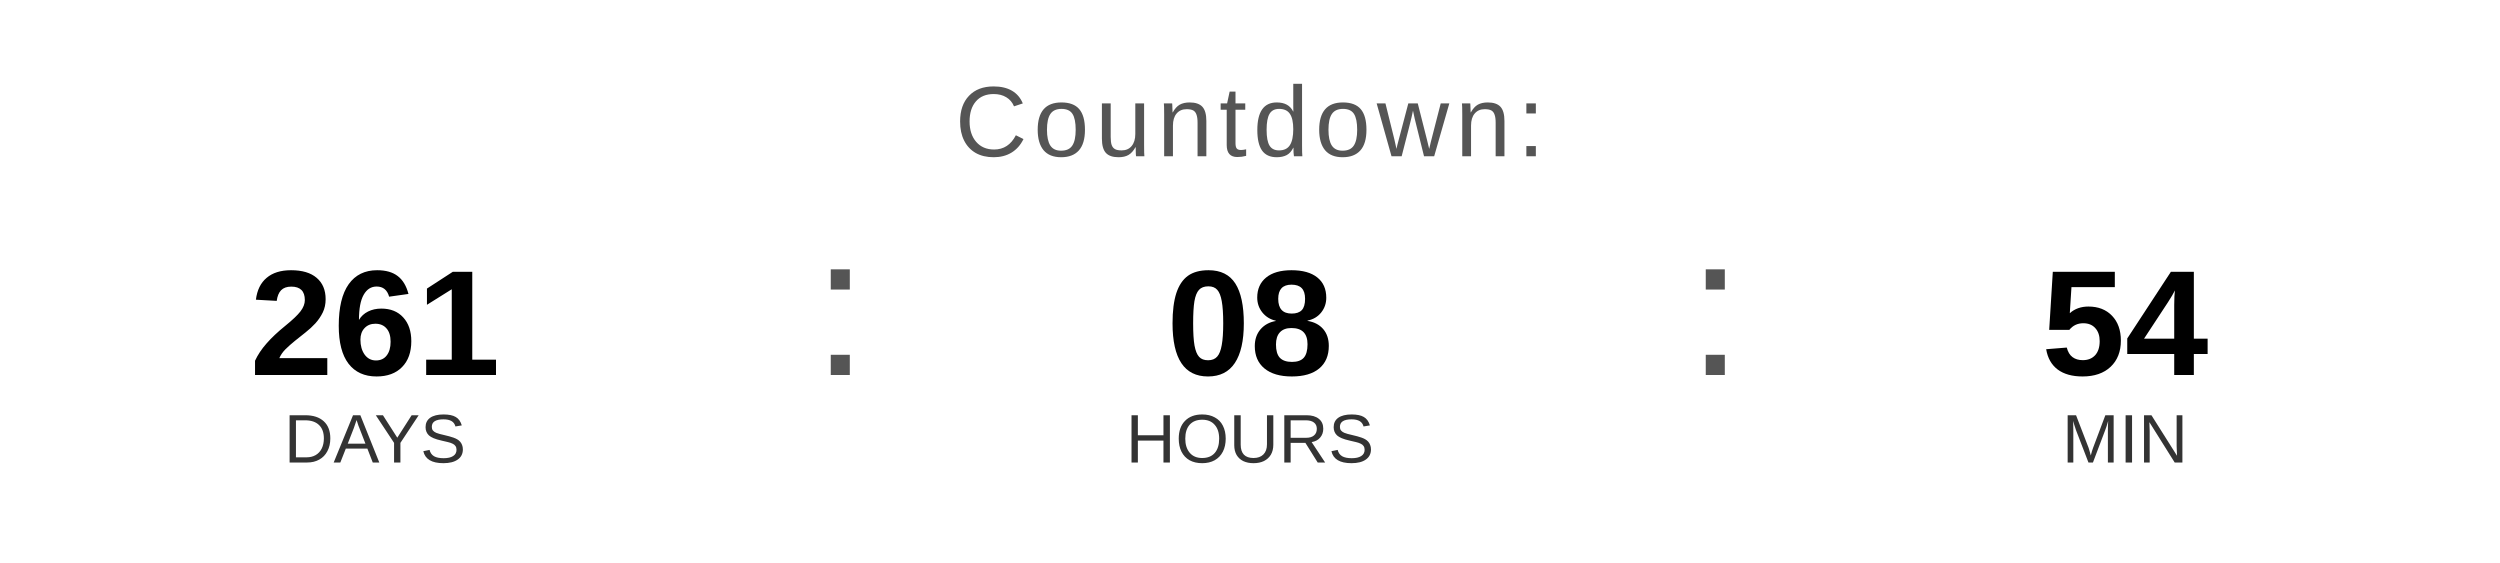
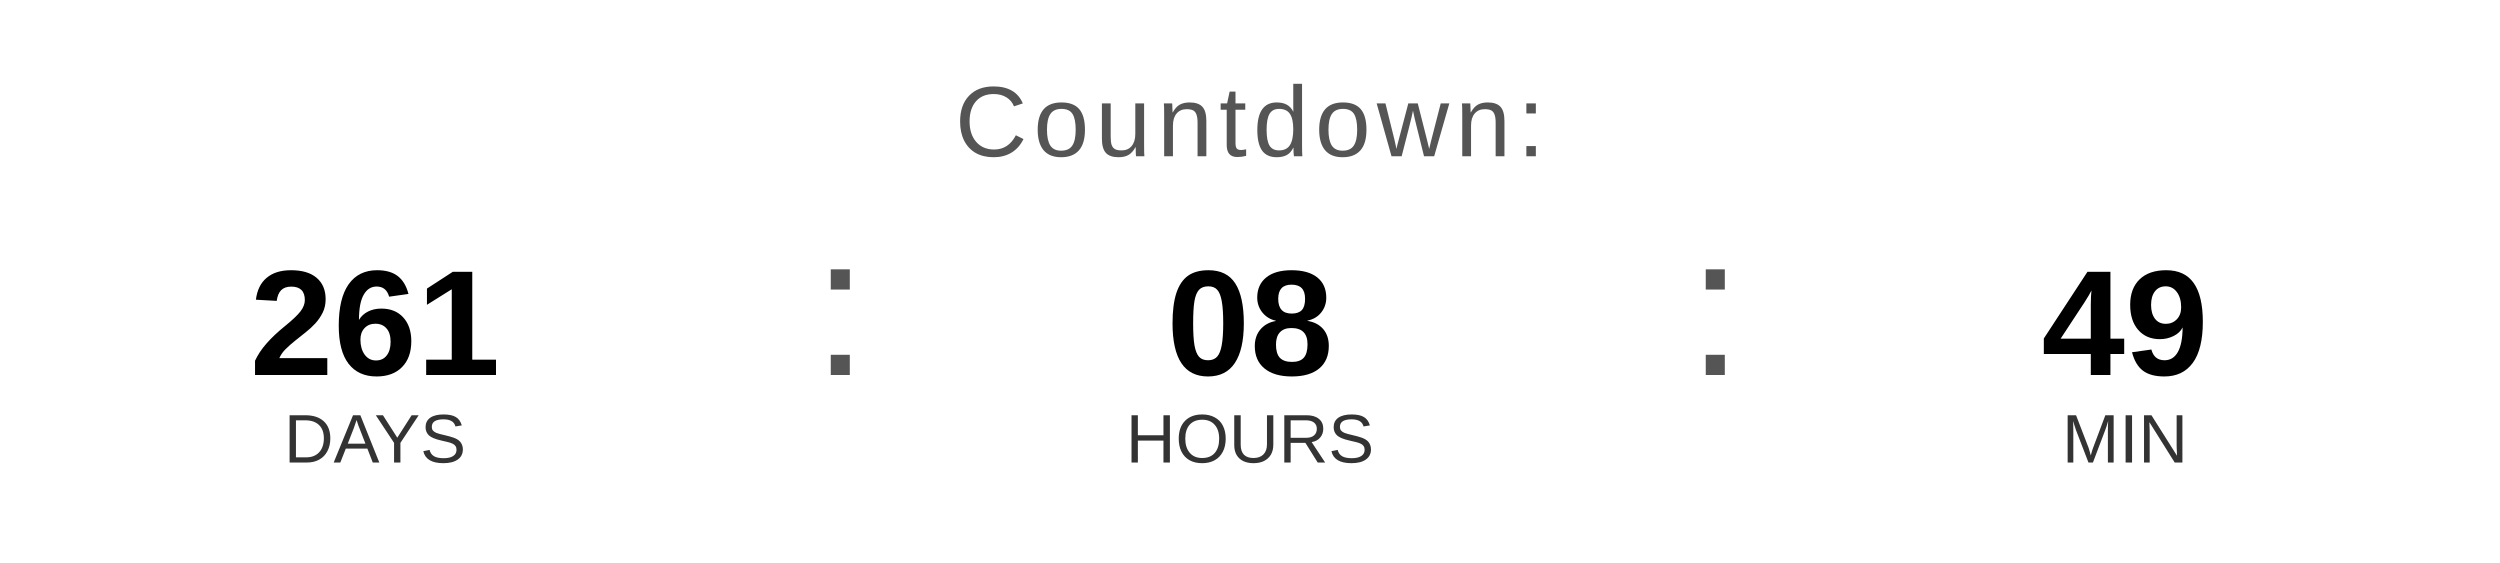
<svg xmlns="http://www.w3.org/2000/svg" width="400" height="90" viewBox="0 0 400 90">
  <text x="200" y="25" font-family="Arial, Helvetica, sans-serif" font-size="16" fill="#555555" text-anchor="middle" letter-spacing="1">
    Countdown:
  </text>
  <text x="60" y="60" font-family="Arial, Helvetica, sans-serif" font-size="24" font-weight="bold" fill="#000000" text-anchor="middle">261</text>
  <text x="60" y="74" font-family="Arial, Helvetica, sans-serif" font-size="11" fill="#333333" text-anchor="middle">DAYS</text>
  <text x="130" y="60" font-family="Arial, sans-serif" font-size="32" fill="#555555">:</text>
  <text x="200" y="60" font-family="Arial, Helvetica, sans-serif" font-size="24" font-weight="bold" fill="#000000" text-anchor="middle">08</text>
  <text x="200" y="74" font-family="Arial, Helvetica, sans-serif" font-size="11" fill="#333333" text-anchor="middle">HOURS</text>
  <text x="270" y="60" font-family="Arial, sans-serif" font-size="32" fill="#555555">:</text>
-   <text x="340" y="60" font-family="Arial, Helvetica, sans-serif" font-size="24" font-weight="bold" fill="#000000" text-anchor="middle">54</text>
+   <text x="340" y="60" font-family="Arial, Helvetica, sans-serif" font-size="24" font-weight="bold" fill="#000000" text-anchor="middle">49</text>
  <text x="340" y="74" font-family="Arial, Helvetica, sans-serif" font-size="11" fill="#333333" text-anchor="middle">MIN</text>
</svg>
